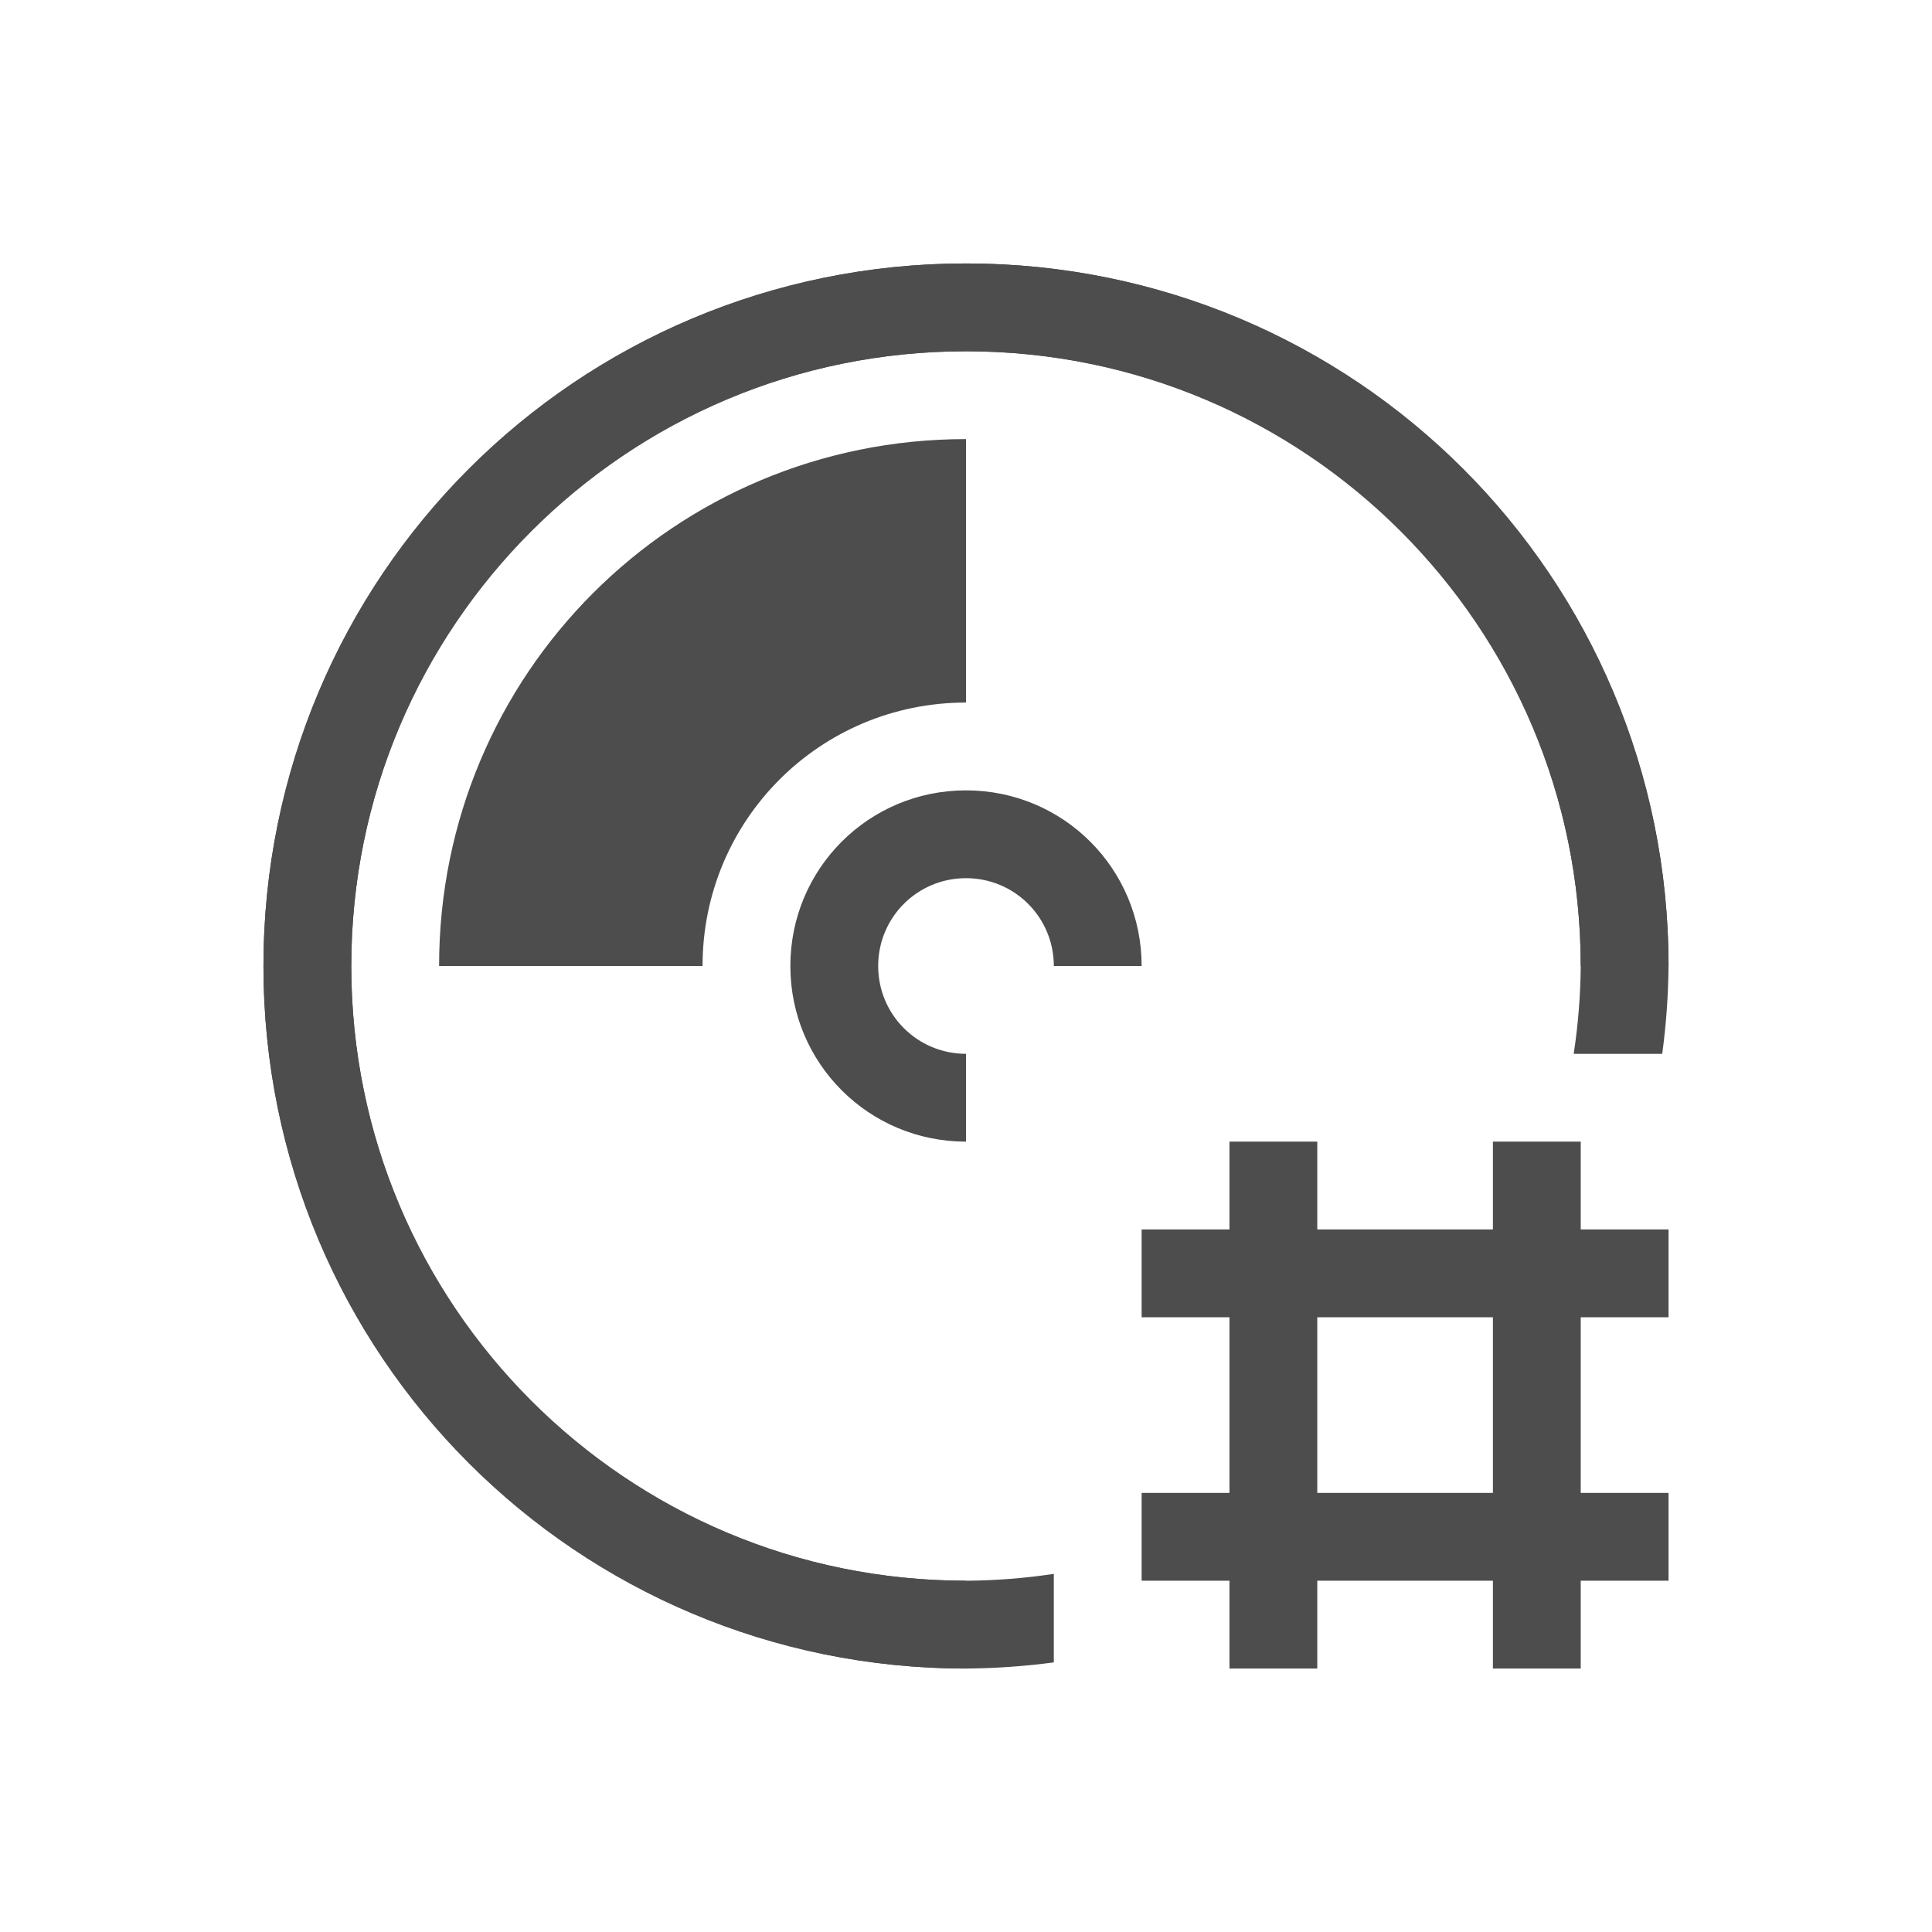
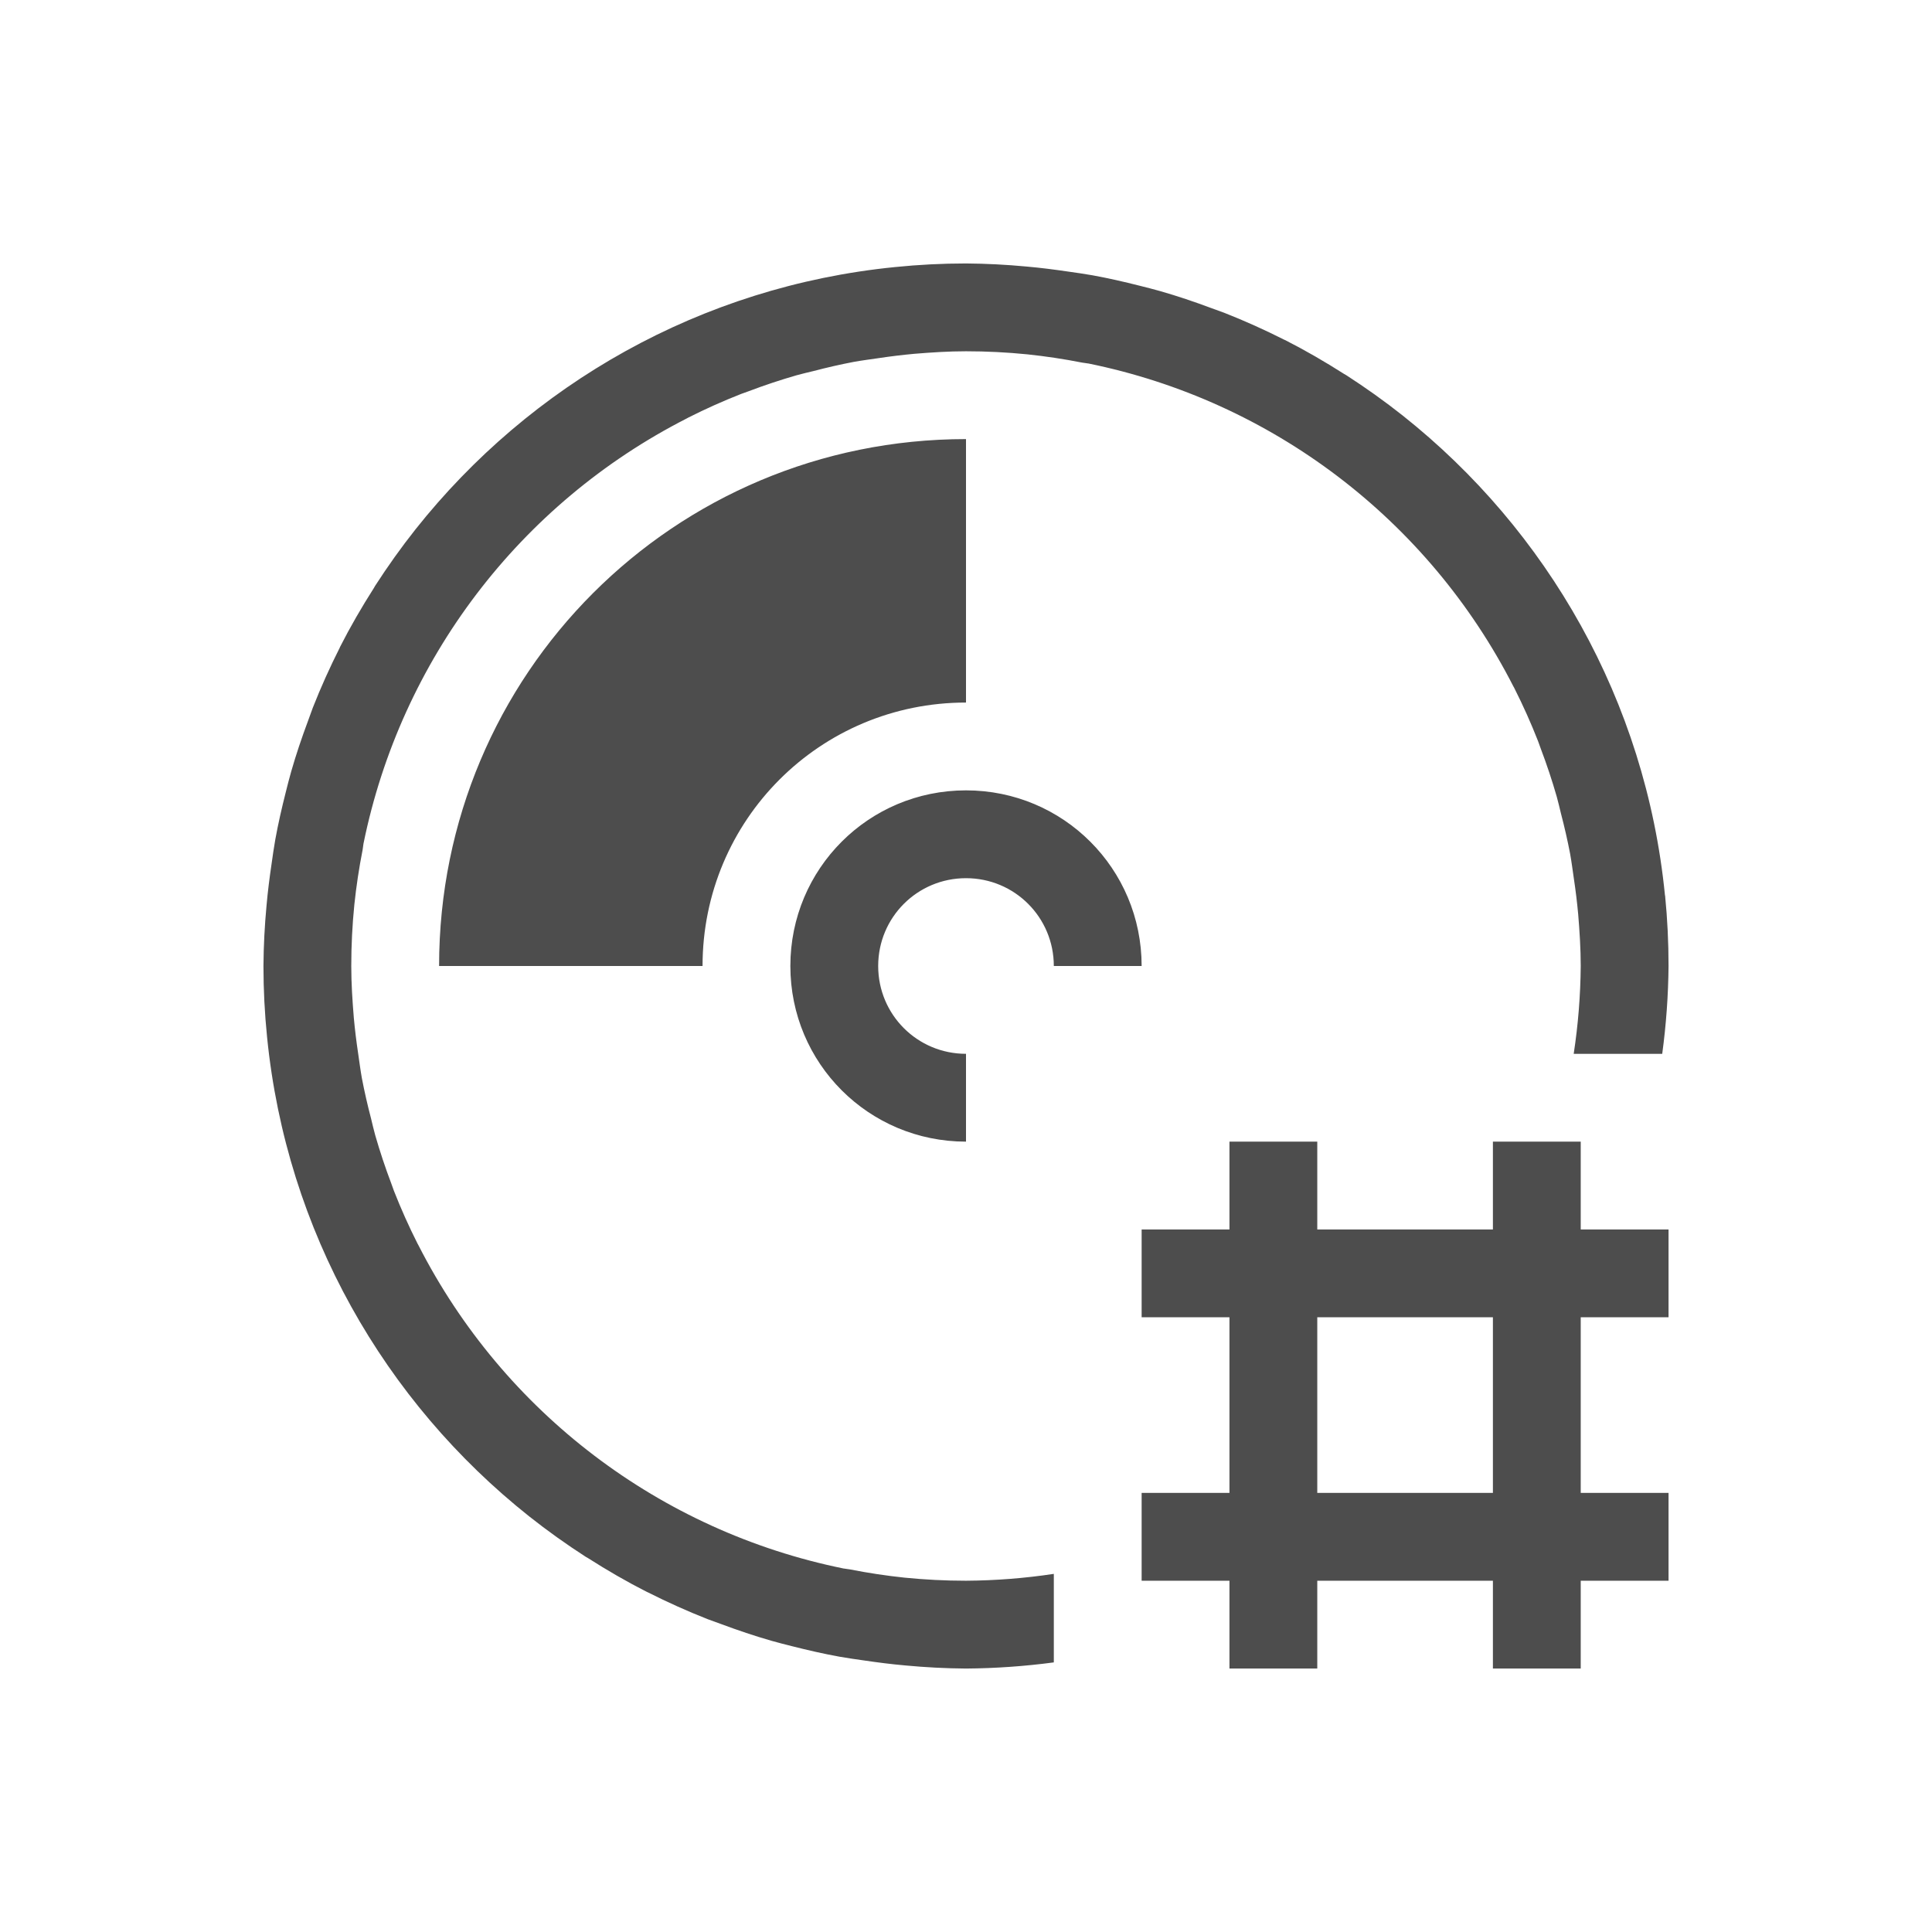
- <svg xmlns="http://www.w3.org/2000/svg" width="22" height="22" id="svg3869" version="1.1">
-   <defs id="defs3871">
+ <svg xmlns="http://www.w3.org/2000/svg" viewBox="0 0 22 22">
+   <defs id="defs3051">
    <style type="text/css" id="current-color-scheme">
      .ColorScheme-Text {
        color:#4d4d4d;
      }
-       .ColorScheme-Background {
-         color:#eff0f1;
-       }
-       .ColorScheme-Highlight {
-         color:#3daee9;
-       }
-       .ColorScheme-ViewText {
-         color:#31363b;
-       }
-       .ColorScheme-ViewBackground {
-         color:#fcfcfc;
-       }
-       .ColorScheme-ViewHover {
-         color:#93cee9;
-       }
-       .ColorScheme-ViewFocus{
-         color:#3daee9;
-       }
-       .ColorScheme-ButtonText {
-         color:#31363b;
-       }
-       .ColorScheme-ButtonBackground {
-         color:#eff0f1;
-       }
-       .ColorScheme-ButtonHover {
-         color:#93cee9;
-       }
-       .ColorScheme-ButtonFocus{
-         color:#3daee9;
-       }
      </style>
  </defs>
-   <g id="layer1" transform="translate(-326,-534.3622)">
-     <path style="opacity:1;fill:currentColor;fill-opacity:1;stroke:none" d="M 11 3 C 6.568 3 3 6.568 3 11 C 3 15.432 6.568 19 11 19 L 11 18 C 7.122 18 4 14.878 4 11 C 4 7.122 7.122 4 11 4 C 14.878 4 18 7.122 18 11 L 19 11 C 19 6.568 15.432 3 11 3 z M 11 5 C 7.676 5 5 7.676 5 11 L 8 11 C 8 9.338 9.338 8 11 8 L 11 5 z M 11 9 C 9.892 9 9 9.892 9 11 C 9 12.108 9.892 13 11 13 L 11 12 C 10.446 12 10 11.554 10 11 C 10 10.446 10.446 10 11 10 C 11.554 10 12 10.446 12 11 L 13 11 C 13 9.892 12.108 9 11 9 z " transform="translate(326,534.3622)" id="rect4119" class="ColorScheme-Text" />
-     <path style="fill:currentColor;fill-opacity:1;stroke:none" d="m 340,547.362 0,1 -1,0 0,1 1,0 0,2 -1,0 0,1 1,0 0,1 1,0 0,-1 2,0 0,1 1,0 0,-1 1,0 0,-1 -1,0 0,-2 1,0 0,-1 -1,0 0,-1 -1,0 0,1 -2,0 0,-1 -1,0 z m 1,2 2,0 0,2 -2,0 0,-2 z" id="rect4473" class="ColorScheme-Text" />
-     <path style="fill:currentColor;fill-opacity:1;stroke:none;stroke-width:0.1;stroke-miterlimit:4;stroke-dasharray:none" d="M 11 3 A 8 8 0 0 0 3 11 A 8 8 0 0 0 11 19 A 8 8 0 0 0 12 18.93 L 12 17.922 A 7 7 0 0 1 11 18 A 7 7 0 0 1 4 11 A 7 7 0 0 1 11 4 A 7 7 0 0 1 18 11 A 7 7 0 0 1 17.92 12 L 18.928 12 A 8 8 0 0 0 19 11 A 8 8 0 0 0 11 3 z " transform="translate(326,534.3622)" id="path4499" class="ColorScheme-Text" />
-   </g>
+   <path style="fill:currentColor;fill-opacity:1;stroke:none" d="M 11 3 A 8 8 0 0 0 10.193 3.041 C 7.978 3.261 6.039 4.38 4.732 6.027 C 4.568 6.234 4.415 6.449 4.271 6.672 A 8 8 0 0 0 4.258 6.695 C 4.119 6.913 3.989 7.137 3.871 7.369 A 8 8 0 0 0 3.869 7.375 C 3.757 7.597 3.654 7.825 3.562 8.059 A 8 8 0 0 0 3.506 8.213 C 3.436 8.401 3.372 8.59 3.316 8.785 A 8 8 0 0 0 3.254 9.021 C 3.209 9.199 3.168 9.377 3.135 9.559 A 8 8 0 0 0 3.092 9.84 C 3.069 9.996 3.049 10.153 3.035 10.312 A 8 8 0 0 0 3 11 A 8 8 0 0 0 3.041 11.807 C 3.261 14.022 4.38 15.961 6.027 17.268 C 6.234 17.432 6.449 17.585 6.672 17.729 A 8 8 0 0 0 6.695 17.742 C 6.913 17.881 7.137 18.011 7.369 18.129 C 7.37 18.129 7.371 18.129 7.371 18.129 A 8 8 0 0 0 7.375 18.131 C 7.597 18.243 7.825 18.346 8.059 18.438 A 8 8 0 0 0 8.213 18.494 C 8.401 18.564 8.59 18.628 8.785 18.684 A 8 8 0 0 0 9.021 18.746 C 9.199 18.791 9.377 18.832 9.559 18.865 A 8 8 0 0 0 9.84 18.908 C 9.996 18.931 10.153 18.951 10.312 18.965 A 8 8 0 0 0 11 19 A 8 8 0 0 0 12 18.93 L 12 17.922 A 7 7 0 0 1 11 18 C 10.764 18 10.531 17.988 10.301 17.965 A 7 7 0 0 1 9.678 17.871 A 7 7 0 0 1 9.609 17.861 C 9.609 17.861 9.608 17.861 9.607 17.861 A 7 7 0 0 1 4.766 14.182 A 7 7 0 0 1 4.754 14.16 A 7 7 0 0 1 4.486 13.561 C 4.475 13.532 4.466 13.503 4.455 13.475 A 7 7 0 0 1 4.273 12.928 C 4.255 12.865 4.241 12.8 4.225 12.736 A 7 7 0 0 1 4.121 12.279 C 4.104 12.185 4.092 12.089 4.078 11.994 A 7 7 0 0 1 4.029 11.59 C 4.013 11.395 4 11.199 4 11 C 4 10.764 4.012 10.531 4.035 10.301 A 7 7 0 0 1 4.129 9.678 A 7 7 0 0 1 4.139 9.607 A 7 7 0 0 1 7.818 4.766 A 7 7 0 0 1 7.84 4.754 A 7 7 0 0 1 8.439 4.486 C 8.468 4.475 8.497 4.466 8.525 4.455 A 7 7 0 0 1 9.072 4.273 C 9.135 4.255 9.2 4.241 9.264 4.225 A 7 7 0 0 1 9.721 4.121 C 9.815 4.104 9.911 4.092 10.006 4.078 A 7 7 0 0 1 10.41 4.029 C 10.605 4.013 10.801 4 11 4 A 7 7 0 0 1 11.699 4.035 A 7 7 0 0 1 12.322 4.129 A 7 7 0 0 1 12.391 4.139 C 12.391 4.139 12.392 4.139 12.393 4.139 A 7 7 0 0 1 17.234 7.818 A 7 7 0 0 1 17.238 7.824 C 17.241 7.829 17.243 7.835 17.246 7.84 A 7 7 0 0 1 17.514 8.439 C 17.525 8.468 17.534 8.497 17.545 8.525 A 7 7 0 0 1 17.727 9.072 C 17.745 9.135 17.759 9.2 17.775 9.264 A 7 7 0 0 1 17.879 9.721 C 17.896 9.815 17.908 9.911 17.922 10.006 A 7 7 0 0 1 17.971 10.41 C 17.987 10.605 18 10.801 18 11 A 7 7 0 0 1 17.92 12 L 18.928 12 A 8 8 0 0 0 19 11 C 19 10.73 18.987 10.464 18.961 10.201 A 8 8 0 0 0 18.959 10.193 C 18.739 7.978 17.62 6.039 15.973 4.732 C 15.766 4.568 15.551 4.415 15.328 4.271 C 15.326 4.27 15.324 4.269 15.322 4.268 A 8 8 0 0 0 15.305 4.258 C 15.087 4.119 14.863 3.989 14.631 3.871 C 14.63 3.871 14.629 3.871 14.629 3.871 A 8 8 0 0 0 14.625 3.869 C 14.403 3.757 14.175 3.654 13.941 3.562 A 8 8 0 0 0 13.787 3.506 C 13.599 3.436 13.41 3.372 13.215 3.316 A 8 8 0 0 0 12.979 3.254 C 12.801 3.209 12.623 3.168 12.441 3.135 A 8 8 0 0 0 12.16 3.092 C 12.004 3.069 11.847 3.049 11.688 3.035 A 8 8 0 0 0 11 3 z M 11 5 C 7.676 5 5 7.676 5 11 L 8 11 C 8 9.338 9.338 8 11 8 L 11 5 z M 11 9 C 9.892 9 9 9.892 9 11 C 9 12.108 9.892 13 11 13 L 11 12 C 10.446 12 10 11.554 10 11 C 10 10.446 10.446 10 11 10 C 11.554 10 12 10.446 12 11 L 13 11 C 13 9.892 12.108 9 11 9 z M 14 13 L 14 14 L 13 14 L 13 15 L 14 15 L 14 17 L 13 17 L 13 18 L 14 18 L 14 19 L 15 19 L 15 18 L 17 18 L 17 19 L 18 19 L 18 18 L 19 18 L 19 17 L 18 17 L 18 15 L 19 15 L 19 14 L 18 14 L 18 13 L 17 13 L 17 14 L 15 14 L 15 13 L 14 13 z M 15 15 L 17 15 L 17 17 L 15 17 L 15 15 z " class="ColorScheme-Text" />
</svg>
